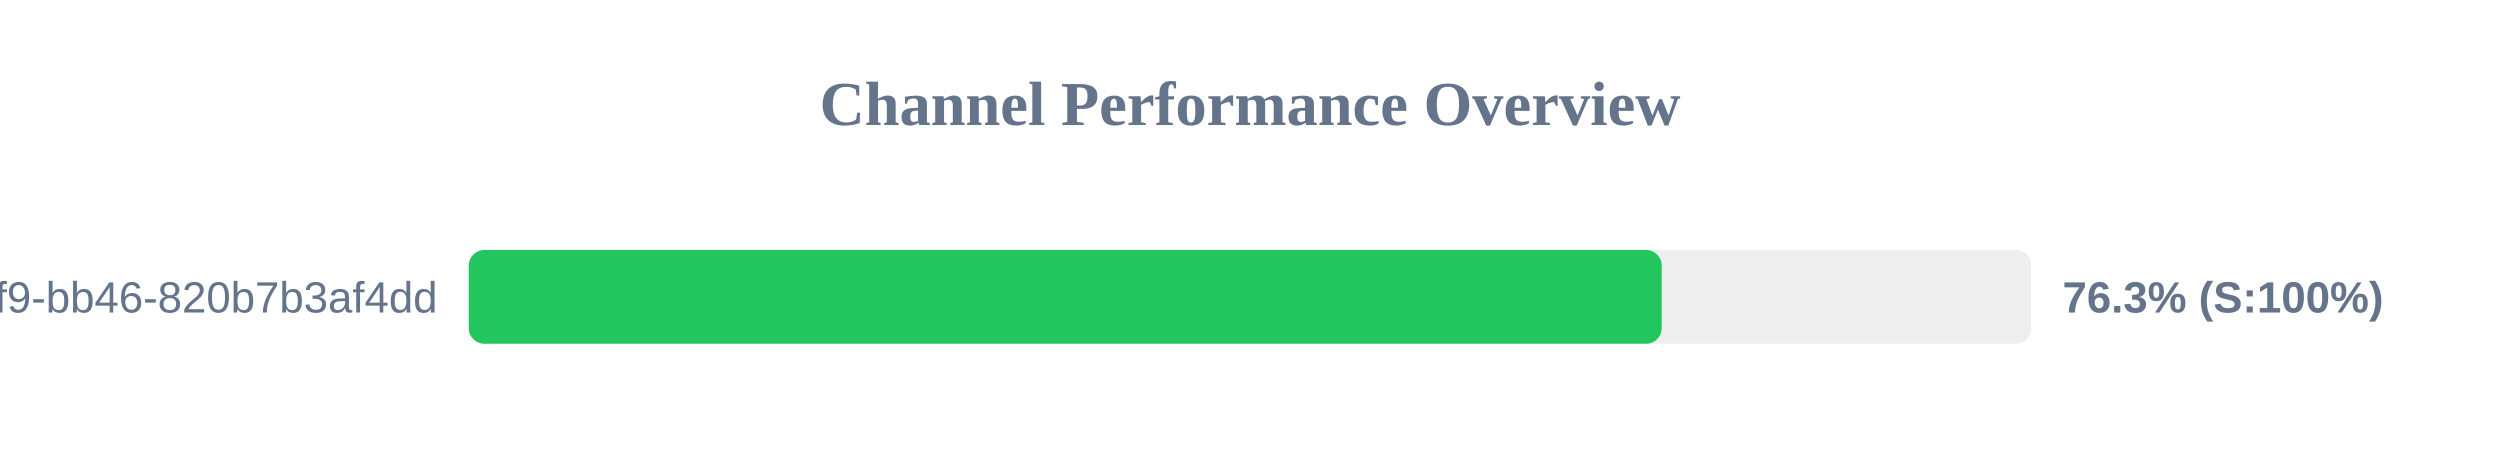
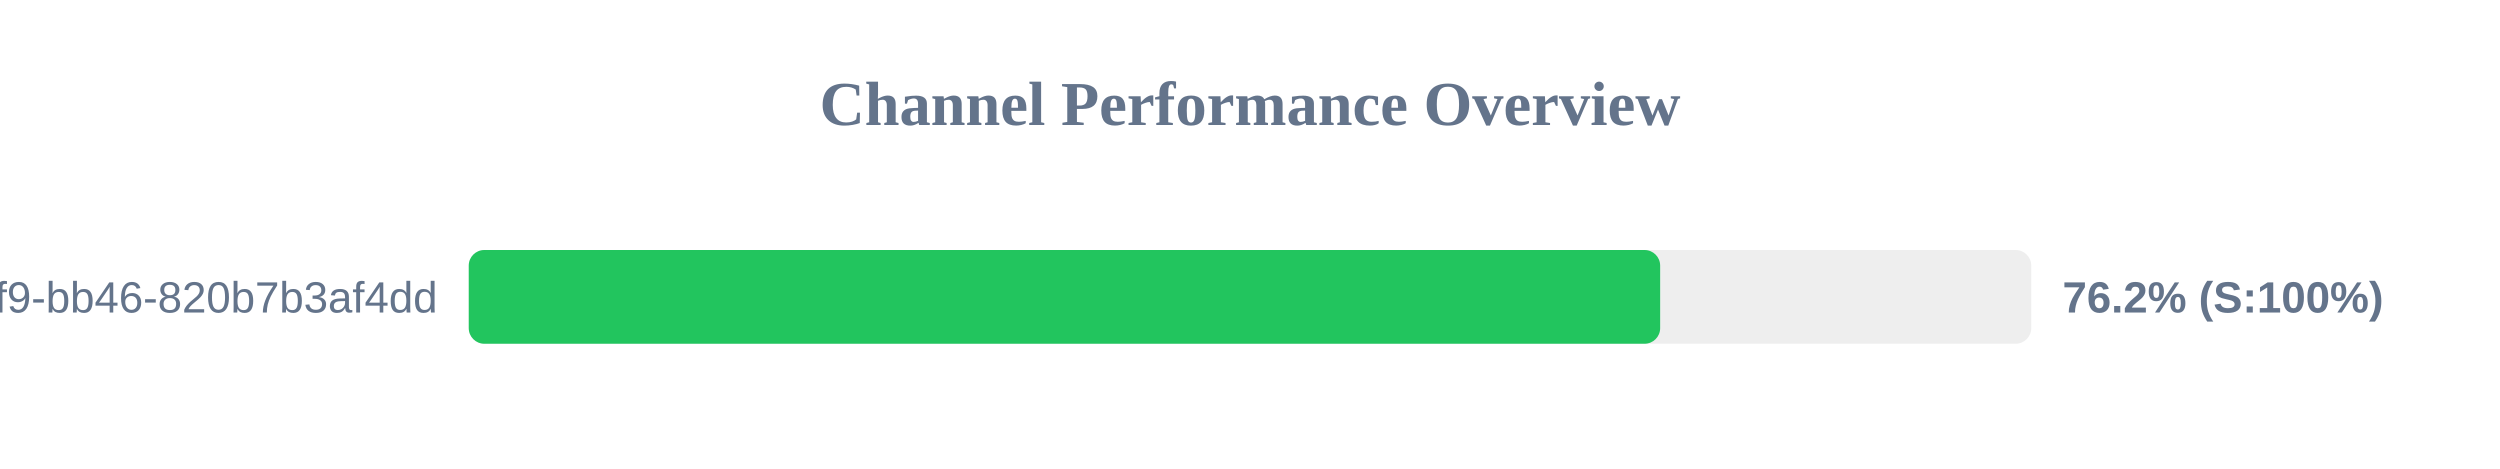
<svg xmlns="http://www.w3.org/2000/svg" width="800" height="150" version="1.1">
  <style>
        .row { font: 14px Arial; fill: #64748b; }
        .score { font: bold 14px Arial; fill: #64748b; }
    </style>
  <text x="400" y="40" text-anchor="middle" font-size="20px" font-weight="bold" fill="#64748b">Channel Performance Overview</text>
  <rect x="150" y="80" width="500" height="30" fill="#eee" rx="5" />
-   <rect x="150" y="80" width="381.75" height="30" fill="#22c55e" rx="5" />
+   <rect x="150" y="80" width="381.25" height="30" fill="#22c55e" rx="5" />
  <text x="140" y="100" text-anchor="end" class="row">?uuid=80b2ac81-ba69-41f9-bb46-820b7b3af4dd</text>
-   <text x="660" y="100" text-anchor="start" class="score">76.3% (S:100%)</text>
+   <text x="660" y="100" text-anchor="start" class="score">76.2% (S:100%)</text>
</svg>
